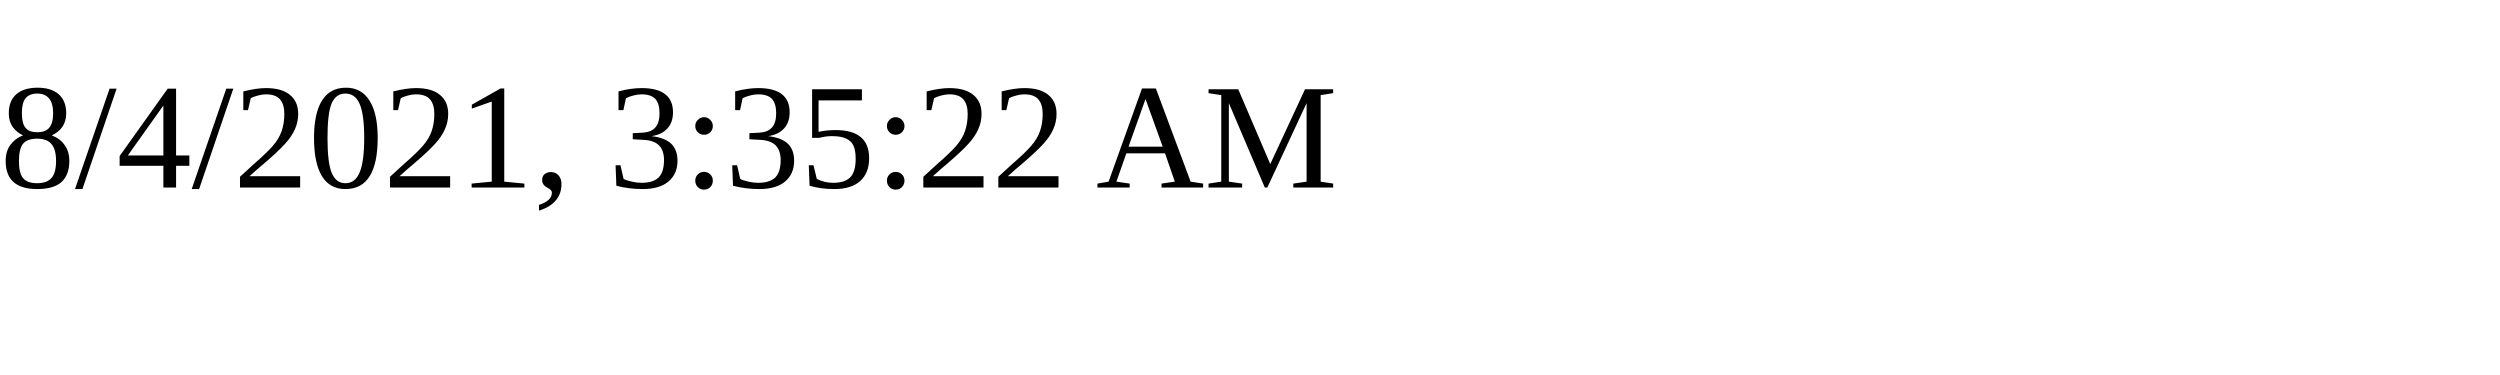
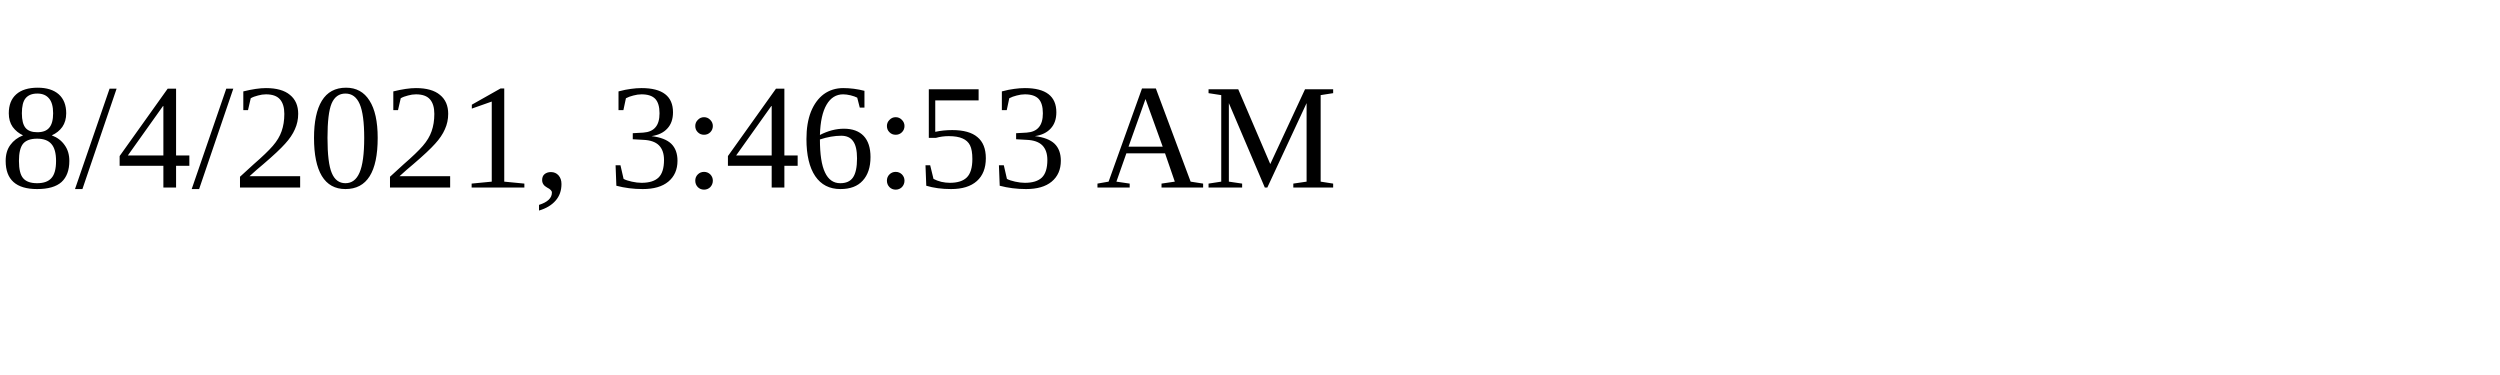
<svg xmlns="http://www.w3.org/2000/svg" height="30" width="200">
-   <text x="0" y="15">8/4/2021, 3:35:22 AM</text>
+   <text x="0" y="15">8/4/2021, 3:46:53 AM</text>
</svg>
